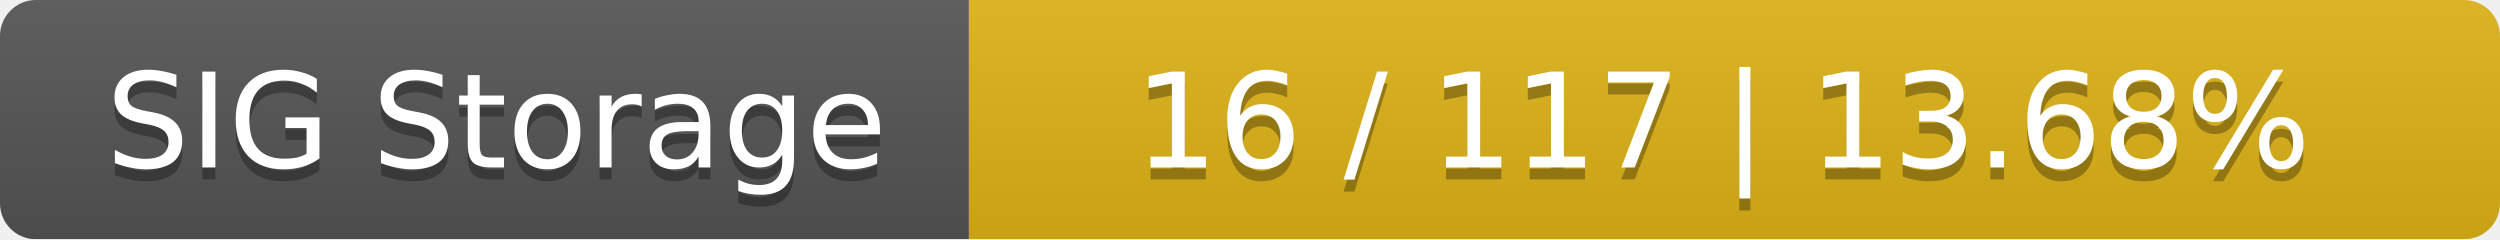
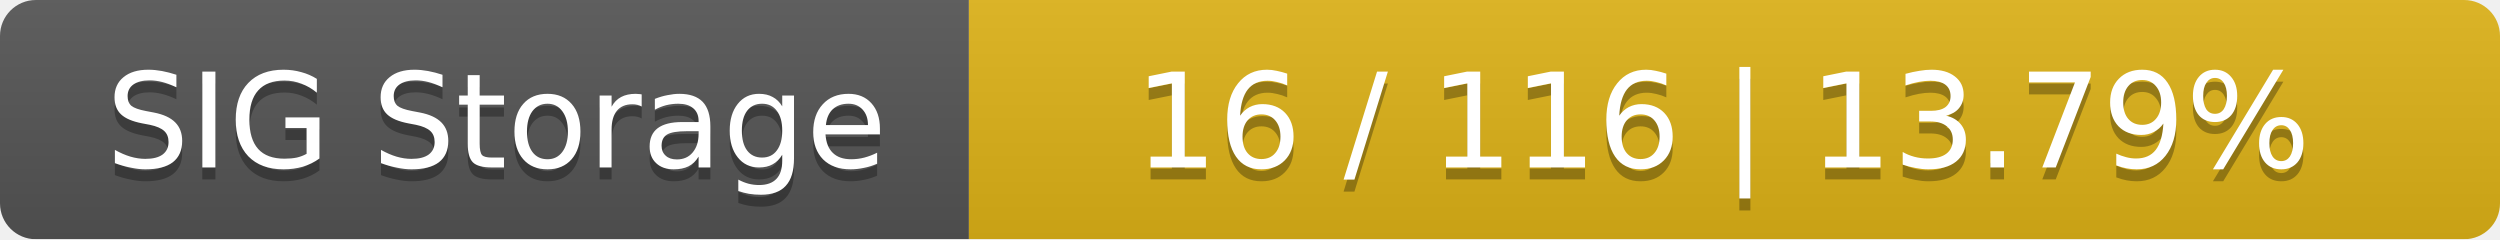
<svg xmlns="http://www.w3.org/2000/svg" width="209" height="20">
  <linearGradient id="smooth" x2="0" y2="100%">
    <stop offset="0" stop-color="#bbb" stop-opacity=".1" />
    <stop offset="1" stop-opacity=".1" />
  </linearGradient>
  <mask id="round">
    <rect width="209" height="20" rx="3" fill="#fff" />
  </mask>
  <g mask="url(#round)">
    <rect width="81" height="20" fill="#555" />
    <rect x="81" width="128" height="20" fill="#dfb317" />
    <rect width="209" height="20" fill="url(#smooth)" />
  </g>
  <g fill="#fff" text-anchor="middle" font-family="DejaVu Sans,Verdana,Geneva,sans-serif" font-size="11">
    <text x="41.5" y="15" fill="#010101" fill-opacity=".3">SIG Storage</text>
    <text x="41.5" y="14">SIG Storage</text>
-     <text x="144" y="15" fill="#010101" fill-opacity=".3">16 / 117    |    13.68%</text>
-     <text x="144" y="14">16 / 117    |    13.68%</text>
+     <text x="144" y="15" fill="#010101" fill-opacity=".3">16 / 116    |    13.79%</text>
+     <text x="144" y="14">16 / 116    |    13.79%</text>
  </g>
</svg>
